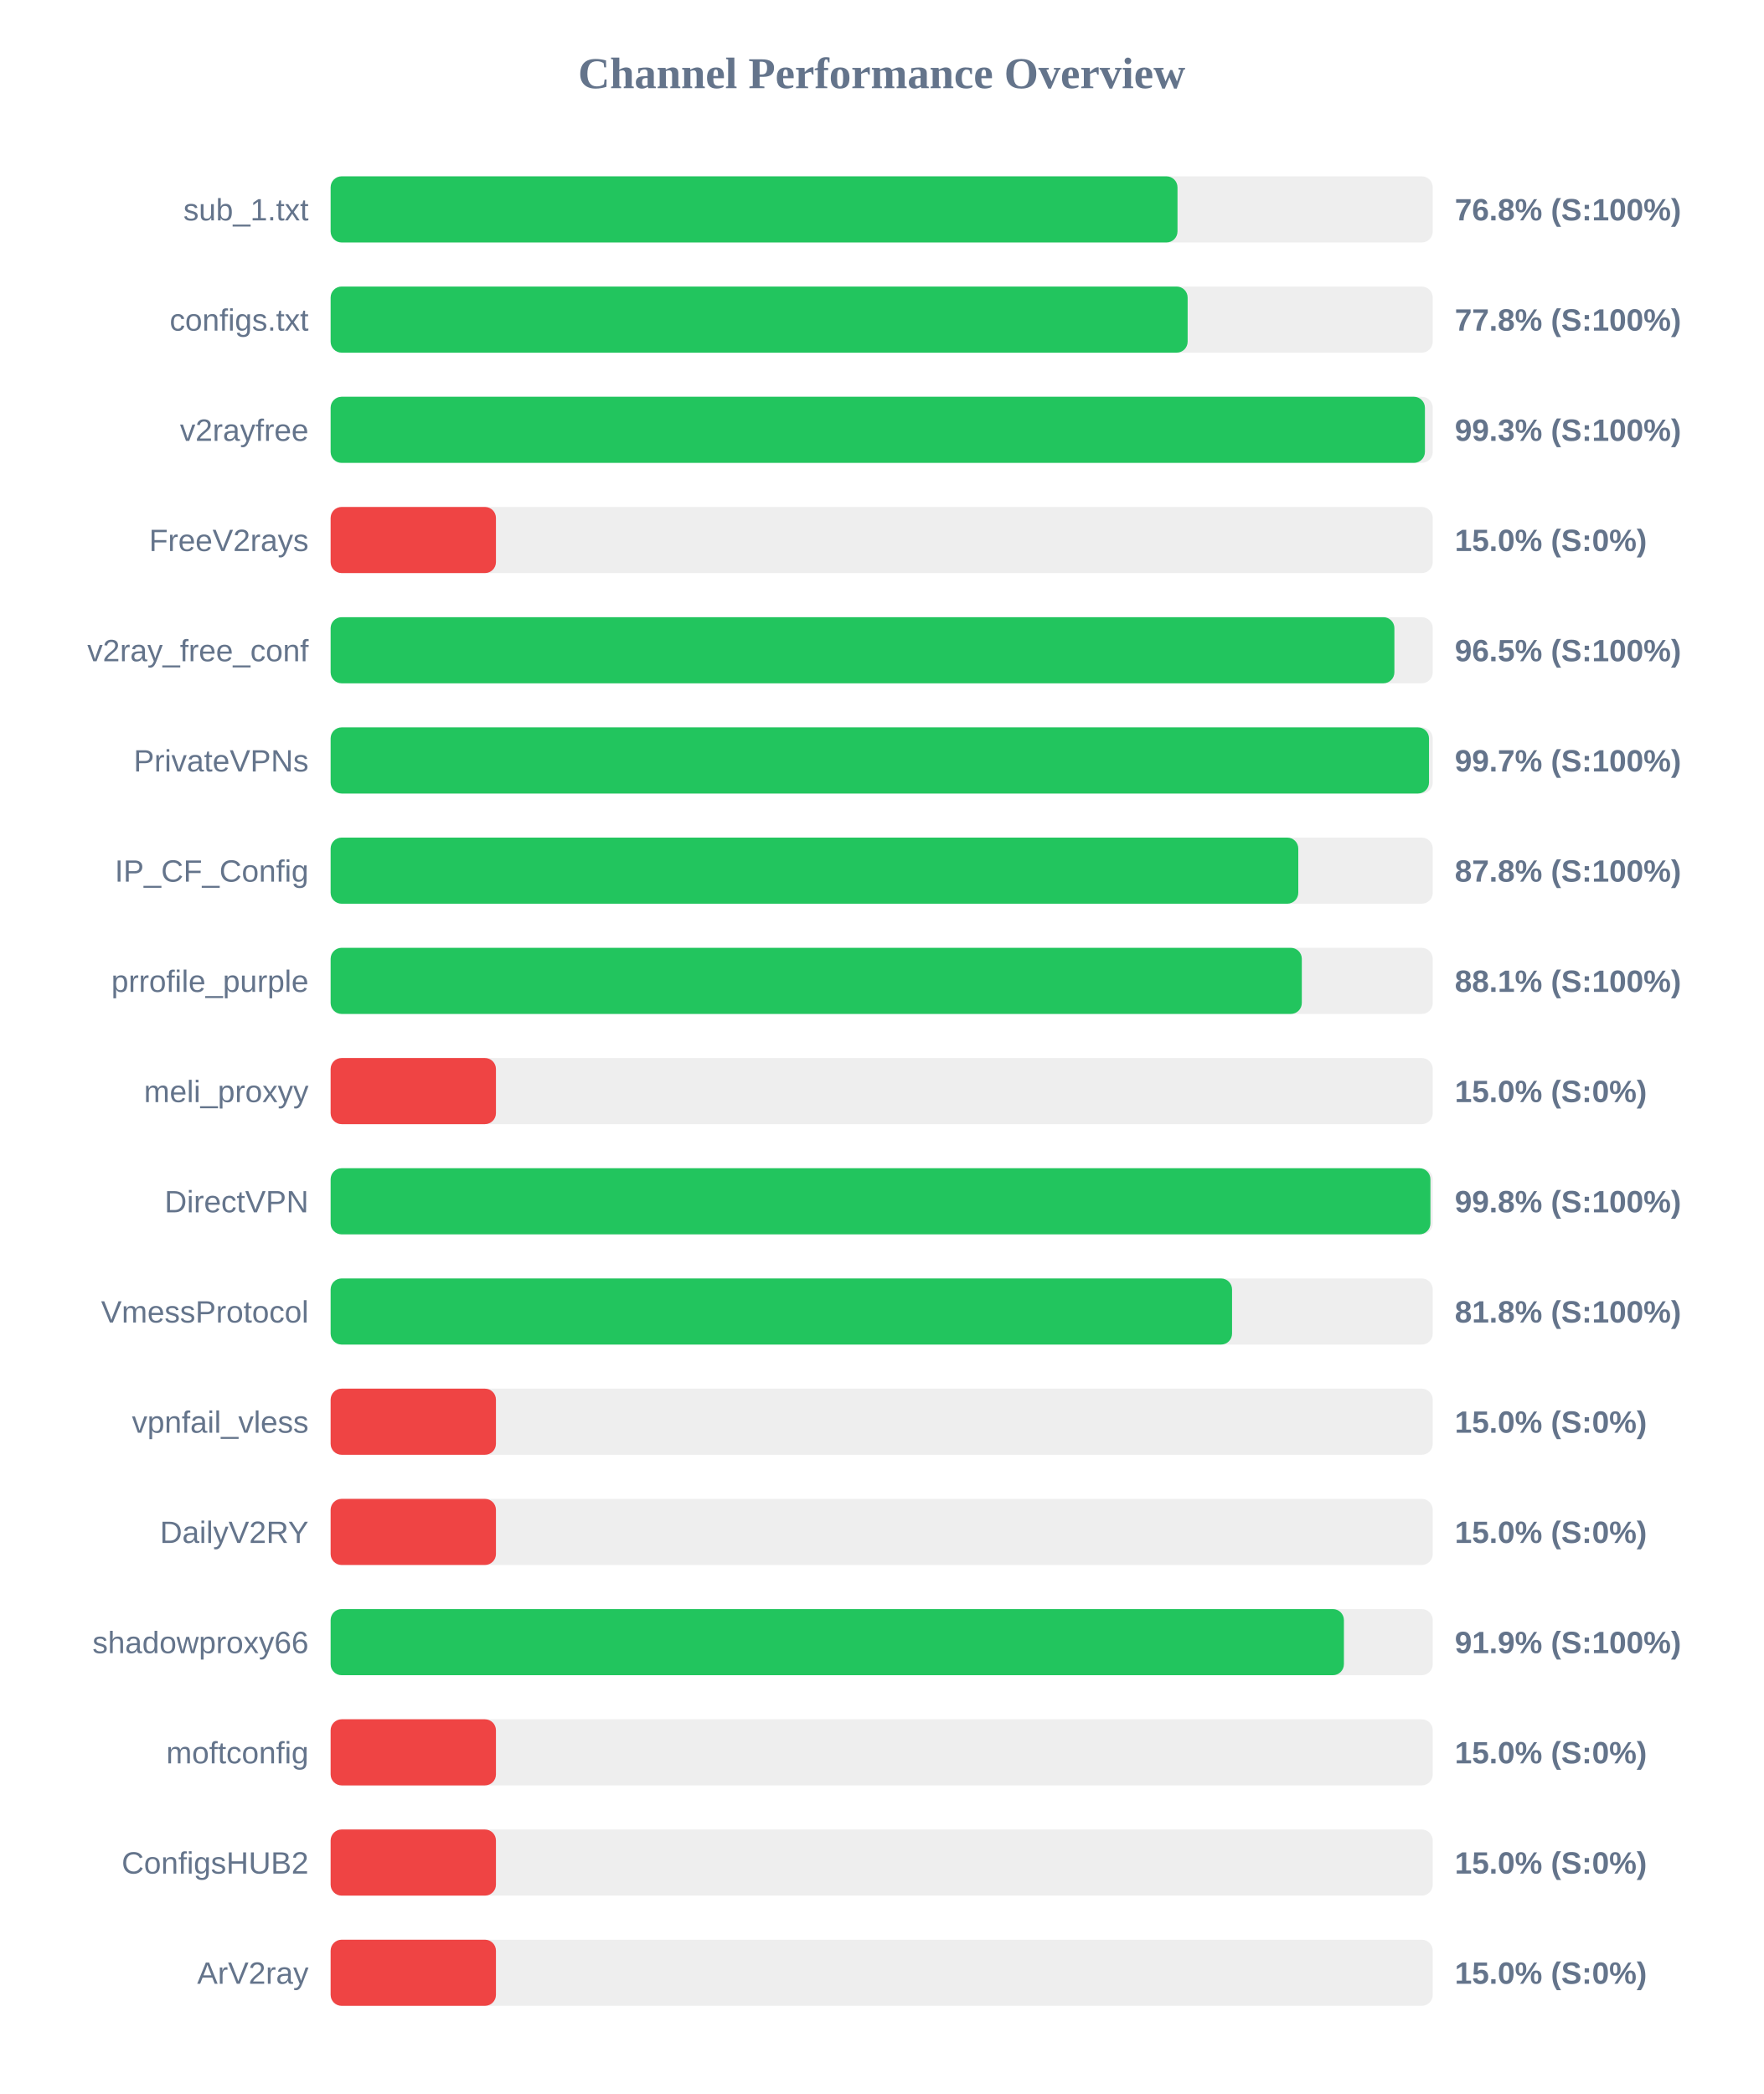
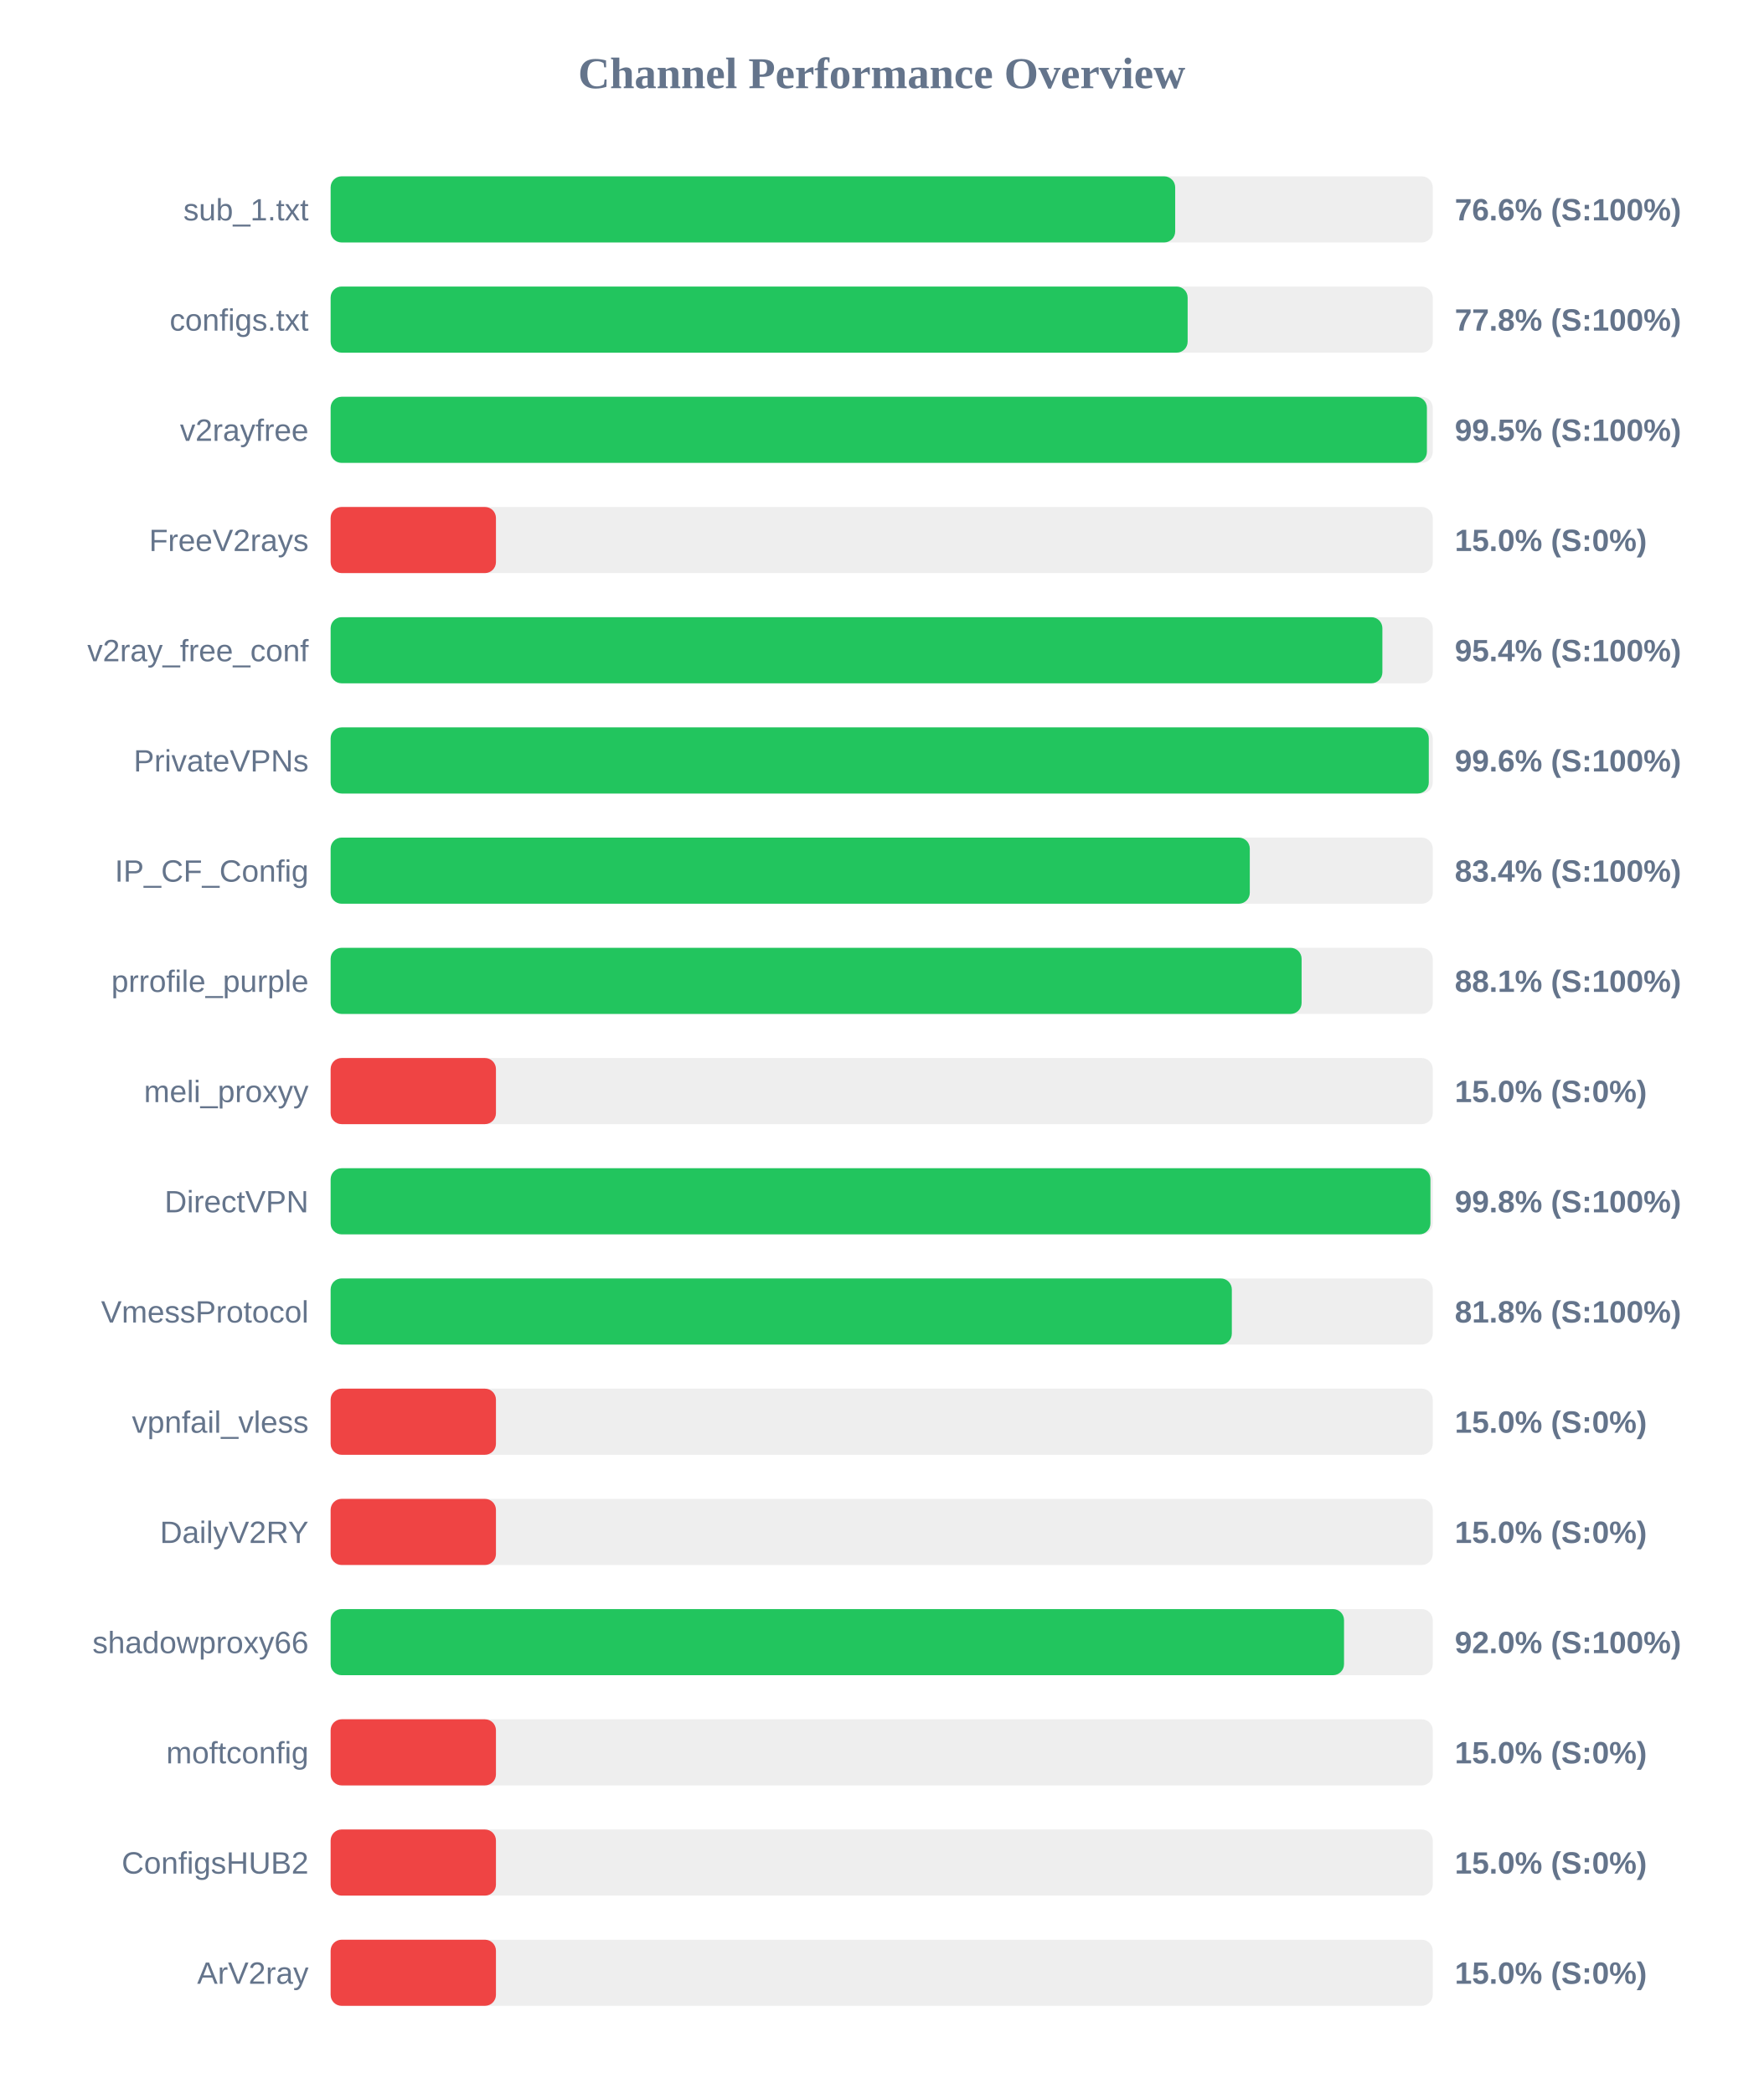
<svg xmlns="http://www.w3.org/2000/svg" width="800" height="950" version="1.1">
  <style>
        .row { font: 14px Arial; fill: #64748b; }
        .score { font: bold 14px Arial; fill: #64748b; }
    </style>
  <text x="400" y="40" text-anchor="middle" font-size="20px" font-weight="bold" fill="#64748b">Channel Performance Overview</text>
  <rect x="150" y="80" width="500" height="30" fill="#eee" rx="5" />
-   <rect x="150" y="80" width="384.2" height="30" fill="#22c55e" rx="5" />
+   <rect x="150" y="80" width="383.15" height="30" fill="#22c55e" rx="5" />
  <text x="140" y="100" text-anchor="end" class="row">sub_1.txt</text>
-   <text x="660" y="100" text-anchor="start" class="score">76.8% (S:100%)</text>
+   <text x="660" y="100" text-anchor="start" class="score">76.6% (S:100%)</text>
  <rect x="150" y="130" width="500" height="30" fill="#eee" rx="5" />
  <rect x="150" y="130" width="388.8" height="30" fill="#22c55e" rx="5" />
  <text x="140" y="150" text-anchor="end" class="row">configs.txt</text>
  <text x="660" y="150" text-anchor="start" class="score">77.8% (S:100%)</text>
  <rect x="150" y="180" width="500" height="30" fill="#eee" rx="5" />
-   <rect x="150" y="180" width="496.45" height="30" fill="#22c55e" rx="5" />
+   <rect x="150" y="180" width="497.35" height="30" fill="#22c55e" rx="5" />
  <text x="140" y="200" text-anchor="end" class="row">v2rayfree</text>
-   <text x="660" y="200" text-anchor="start" class="score">99.3% (S:100%)</text>
+   <text x="660" y="200" text-anchor="start" class="score">99.5% (S:100%)</text>
  <rect x="150" y="230" width="500" height="30" fill="#eee" rx="5" />
  <rect x="150" y="230" width="75.0" height="30" fill="#ef4444" rx="5" />
  <text x="140" y="250" text-anchor="end" class="row">FreeV2rays</text>
  <text x="660" y="250" text-anchor="start" class="score">15.0% (S:0%)</text>
  <rect x="150" y="280" width="500" height="30" fill="#eee" rx="5" />
-   <rect x="150" y="280" width="482.6" height="30" fill="#22c55e" rx="5" />
+   <rect x="150" y="280" width="477.15" height="30" fill="#22c55e" rx="5" />
  <text x="140" y="300" text-anchor="end" class="row">v2ray_free_conf</text>
-   <text x="660" y="300" text-anchor="start" class="score">96.5% (S:100%)</text>
+   <text x="660" y="300" text-anchor="start" class="score">95.4% (S:100%)</text>
  <rect x="150" y="330" width="500" height="30" fill="#eee" rx="5" />
-   <rect x="150" y="330" width="498.3" height="30" fill="#22c55e" rx="5" />
+   <rect x="150" y="330" width="498.2" height="30" fill="#22c55e" rx="5" />
  <text x="140" y="350" text-anchor="end" class="row">PrivateVPNs</text>
-   <text x="660" y="350" text-anchor="start" class="score">99.7% (S:100%)</text>
+   <text x="660" y="350" text-anchor="start" class="score">99.6% (S:100%)</text>
  <rect x="150" y="380" width="500" height="30" fill="#eee" rx="5" />
-   <rect x="150" y="380" width="439.0" height="30" fill="#22c55e" rx="5" />
+   <rect x="150" y="380" width="417.0" height="30" fill="#22c55e" rx="5" />
  <text x="140" y="400" text-anchor="end" class="row">IP_CF_Config</text>
-   <text x="660" y="400" text-anchor="start" class="score">87.8% (S:100%)</text>
+   <text x="660" y="400" text-anchor="start" class="score">83.4% (S:100%)</text>
  <rect x="150" y="430" width="500" height="30" fill="#eee" rx="5" />
-   <rect x="150" y="430" width="440.6" height="30" fill="#22c55e" rx="5" />
+   <rect x="150" y="430" width="440.5" height="30" fill="#22c55e" rx="5" />
  <text x="140" y="450" text-anchor="end" class="row">prrofile_purple</text>
  <text x="660" y="450" text-anchor="start" class="score">88.1% (S:100%)</text>
  <rect x="150" y="480" width="500" height="30" fill="#eee" rx="5" />
  <rect x="150" y="480" width="75.0" height="30" fill="#ef4444" rx="5" />
  <text x="140" y="500" text-anchor="end" class="row">meli_proxyy</text>
  <text x="660" y="500" text-anchor="start" class="score">15.0% (S:0%)</text>
  <rect x="150" y="530" width="500" height="30" fill="#eee" rx="5" />
  <rect x="150" y="530" width="498.95" height="30" fill="#22c55e" rx="5" />
  <text x="140" y="550" text-anchor="end" class="row">DirectVPN</text>
  <text x="660" y="550" text-anchor="start" class="score">99.8% (S:100%)</text>
  <rect x="150" y="580" width="500" height="30" fill="#eee" rx="5" />
-   <rect x="150" y="580" width="408.95" height="30" fill="#22c55e" rx="5" />
+   <rect x="150" y="580" width="408.85" height="30" fill="#22c55e" rx="5" />
  <text x="140" y="600" text-anchor="end" class="row">VmessProtocol</text>
  <text x="660" y="600" text-anchor="start" class="score">81.8% (S:100%)</text>
  <rect x="150" y="630" width="500" height="30" fill="#eee" rx="5" />
  <rect x="150" y="630" width="75.0" height="30" fill="#ef4444" rx="5" />
  <text x="140" y="650" text-anchor="end" class="row">vpnfail_vless</text>
  <text x="660" y="650" text-anchor="start" class="score">15.0% (S:0%)</text>
  <rect x="150" y="680" width="500" height="30" fill="#eee" rx="5" />
  <rect x="150" y="680" width="75.0" height="30" fill="#ef4444" rx="5" />
  <text x="140" y="700" text-anchor="end" class="row">DailyV2RY</text>
  <text x="660" y="700" text-anchor="start" class="score">15.0% (S:0%)</text>
  <rect x="150" y="730" width="500" height="30" fill="#eee" rx="5" />
-   <rect x="150" y="730" width="459.7" height="30" fill="#22c55e" rx="5" />
+   <rect x="150" y="730" width="459.75" height="30" fill="#22c55e" rx="5" />
  <text x="140" y="750" text-anchor="end" class="row">shadowproxy66</text>
-   <text x="660" y="750" text-anchor="start" class="score">91.9% (S:100%)</text>
+   <text x="660" y="750" text-anchor="start" class="score">92.0% (S:100%)</text>
  <rect x="150" y="780" width="500" height="30" fill="#eee" rx="5" />
  <rect x="150" y="780" width="75.0" height="30" fill="#ef4444" rx="5" />
  <text x="140" y="800" text-anchor="end" class="row">moftconfig</text>
  <text x="660" y="800" text-anchor="start" class="score">15.0% (S:0%)</text>
  <rect x="150" y="830" width="500" height="30" fill="#eee" rx="5" />
  <rect x="150" y="830" width="75.0" height="30" fill="#ef4444" rx="5" />
  <text x="140" y="850" text-anchor="end" class="row">ConfigsHUB2</text>
  <text x="660" y="850" text-anchor="start" class="score">15.0% (S:0%)</text>
  <rect x="150" y="880" width="500" height="30" fill="#eee" rx="5" />
  <rect x="150" y="880" width="75.0" height="30" fill="#ef4444" rx="5" />
  <text x="140" y="900" text-anchor="end" class="row">ArV2ray</text>
  <text x="660" y="900" text-anchor="start" class="score">15.0% (S:0%)</text>
</svg>
